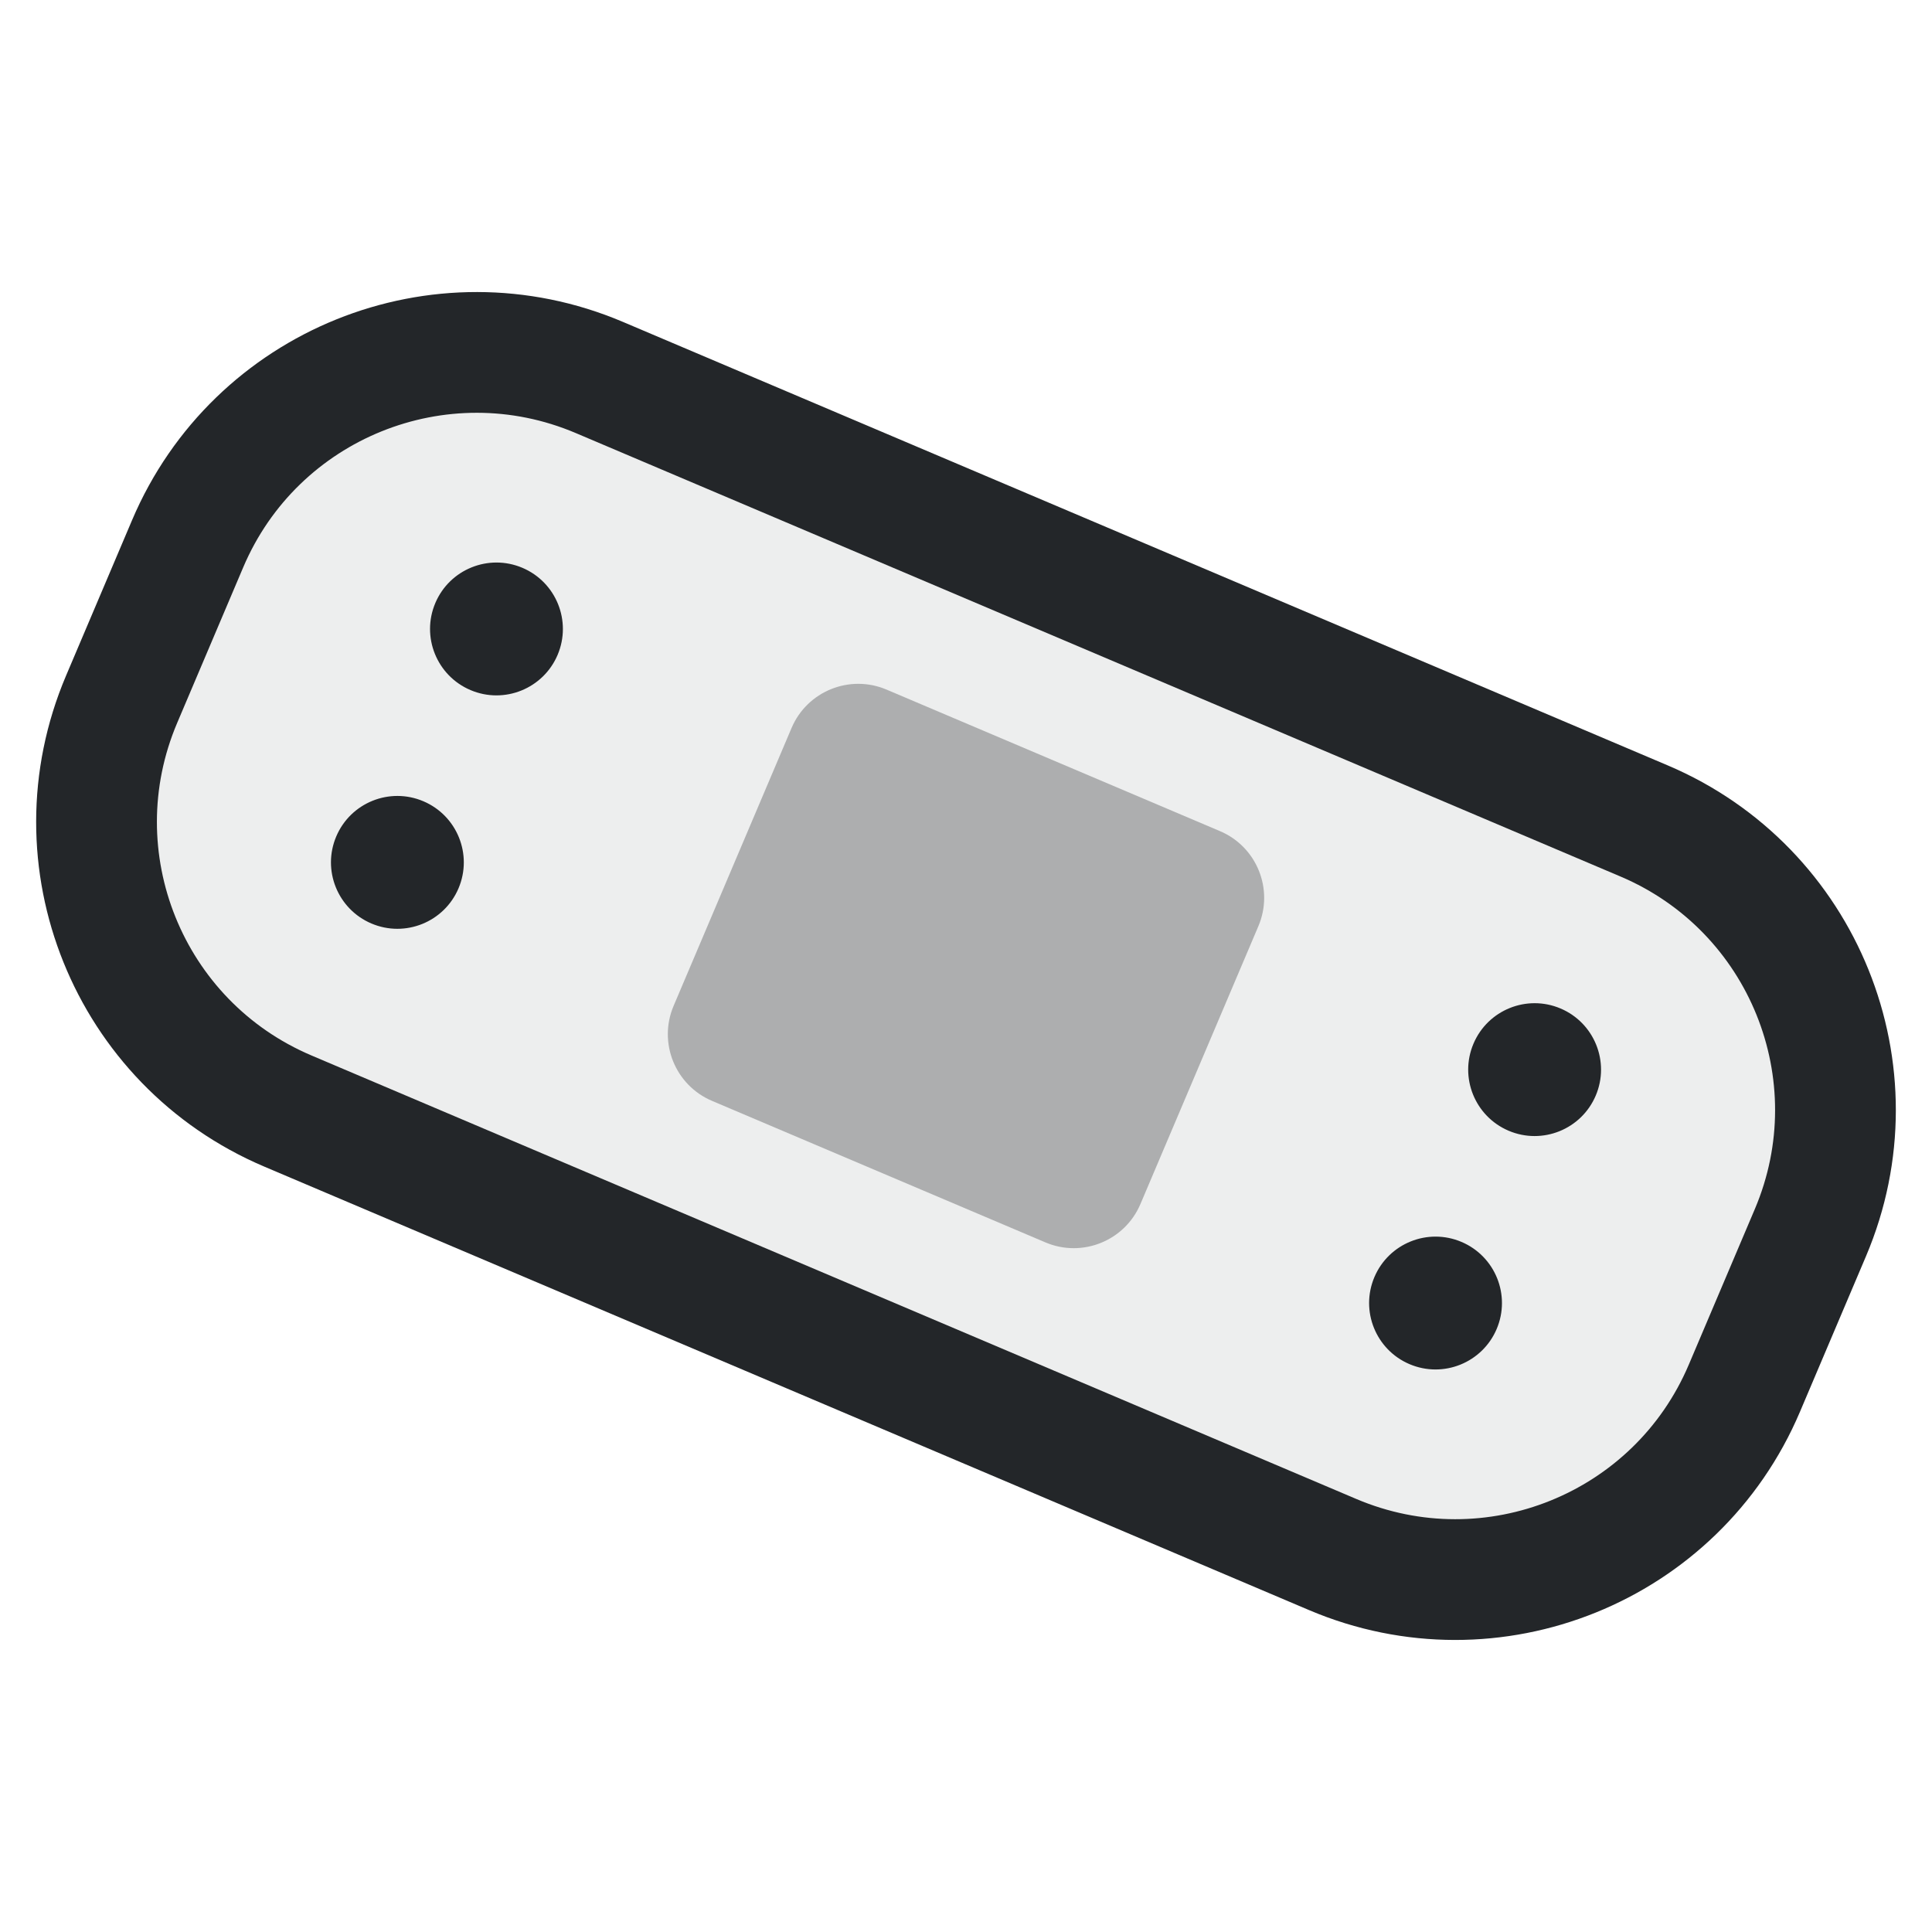
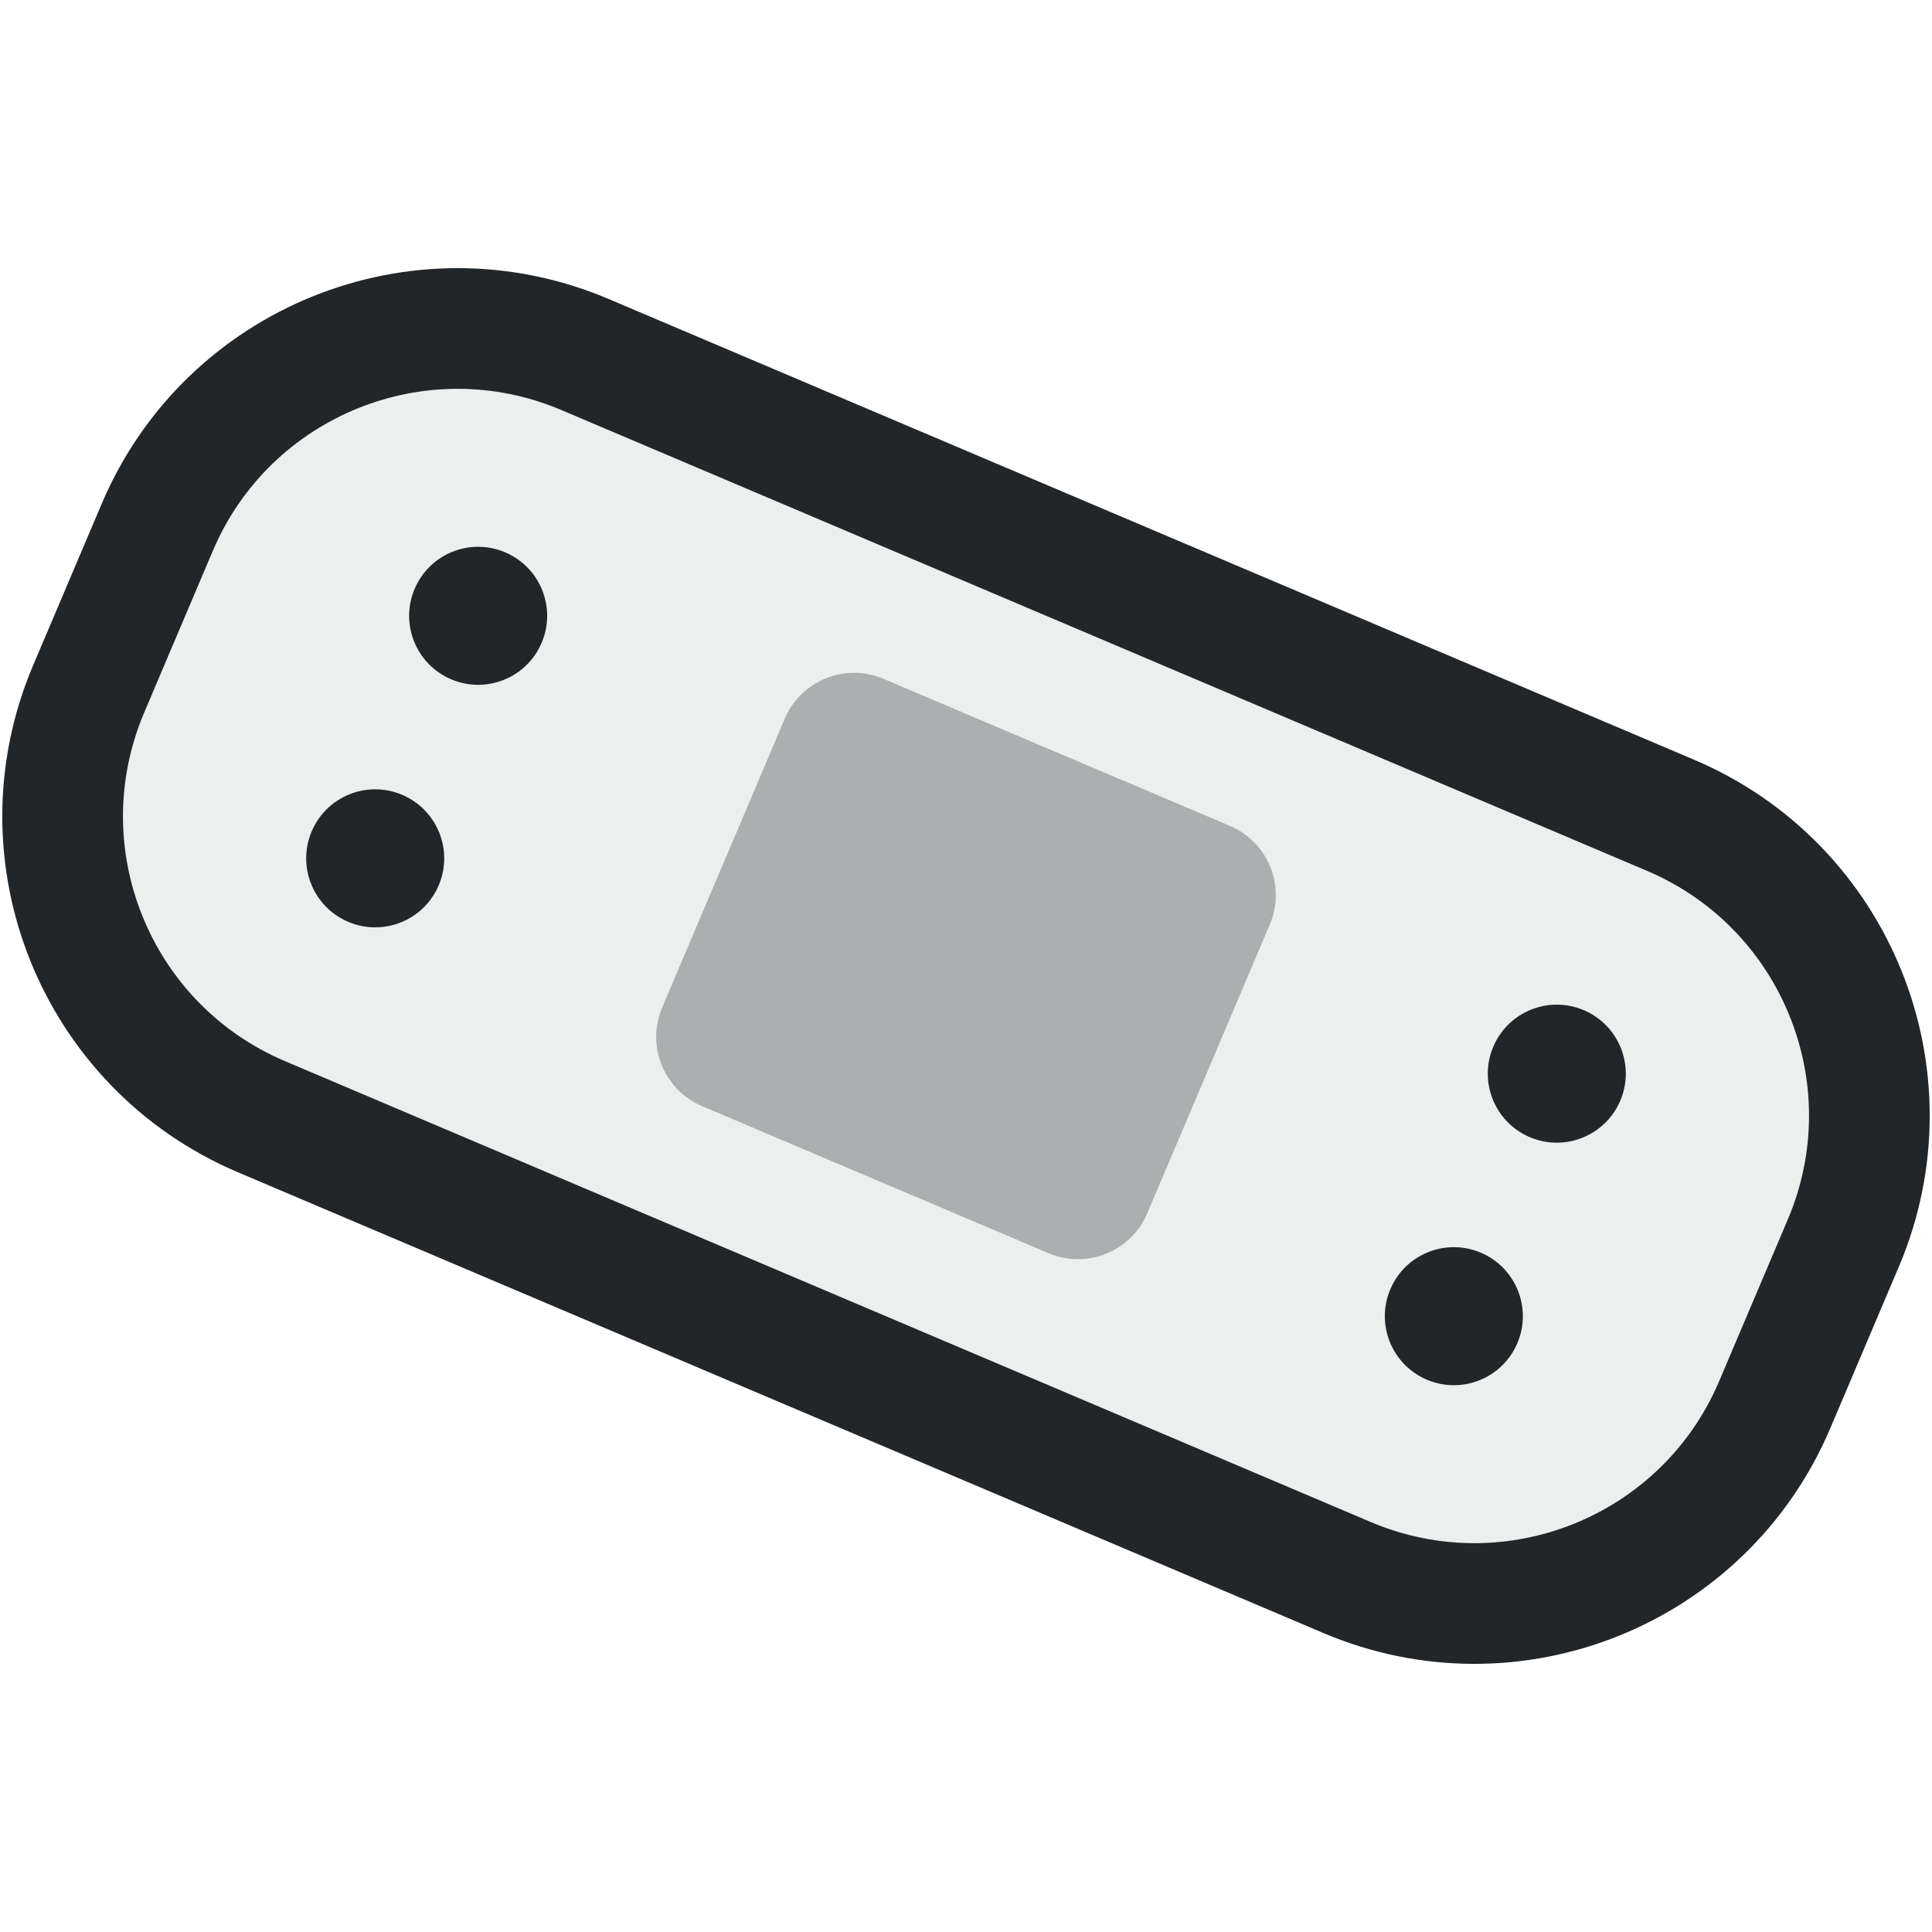
- <svg xmlns="http://www.w3.org/2000/svg" width="16" height="16" viewBox="0 0 16 16">
-   <defs>
+ <svg xmlns="http://www.w3.org/2000/svg" width="16" height="16" viewBox="0 0 16 16" version="1.1" id="svg6">
+   <defs id="defs1">
    <style id="current-color-scheme" type="text/css">.ColorScheme-Text { color:#232629; }</style>
  </defs>
-   <g class="ColorScheme-Text" fill="none" stroke="currentColor" stroke-linecap="round" stroke-linejoin="round">
-     <g transform="translate(8 8) rotate(23)">
-       <rect x="-7.3" y="-3.3" width="14.6" height="6.6" rx="2.6" fill="currentColor" fill-opacity=".08" class="ColorScheme-Text" stroke="currentColor" />
-       <rect x="-2.1" y="-1.85" width="4.2" height="3.7" rx=".6" stroke="none" fill="currentColor" fill-opacity=".32" class="ColorScheme-Text" />
-       <circle cx="-4.67" cy="-1.05" r=".55" stroke="none" fill="currentColor" class="ColorScheme-Text" />
-       <circle cx="-4.67" cy="1.05" r=".55" stroke="none" fill="currentColor" class="ColorScheme-Text" />
-       <circle cx="4.67" cy="-1.05" r=".55" stroke="none" fill="currentColor" class="ColorScheme-Text" />
-       <circle cx="4.67" cy="1.05" r=".55" stroke="none" fill="currentColor" class="ColorScheme-Text" />
+   <g class="ColorScheme-Text" fill="none" stroke="currentColor" stroke-linecap="round" stroke-linejoin="round" id="g6" transform="matrix(1.039001,0,0,1.039001,-0.3120098,-0.3120098)">
+     <g transform="rotate(23,-15.66063,23.66063)" id="g5">
+       <rect x="-7.3" y="-3.3" width="14.6" height="6.6" rx="2.6" fill="currentColor" fill-opacity="0.08" id="rect1" style="stroke-width:0.962;stroke-dasharray:none" class="ColorScheme-Text" stroke="currentColor" />
+       <rect x="-2.1" y="-1.85" width="4.2" height="3.7" rx="0.6" stroke="none" fill="currentColor" fill-opacity="0.32" id="rect2" class="ColorScheme-Text" />
+       <circle cx="-4.67" cy="-1.05" r="0.55" stroke="none" fill="currentColor" id="circle2" class="ColorScheme-Text" />
+       <circle cx="-4.67" cy="1.05" r="0.55" stroke="none" fill="currentColor" id="circle3" class="ColorScheme-Text" />
+       <circle cx="4.67" cy="-1.05" r="0.55" stroke="none" fill="currentColor" id="circle4" class="ColorScheme-Text" />
+       <circle cx="4.67" cy="1.05" r="0.55" stroke="none" fill="currentColor" id="circle5" class="ColorScheme-Text" />
    </g>
  </g>
</svg>
